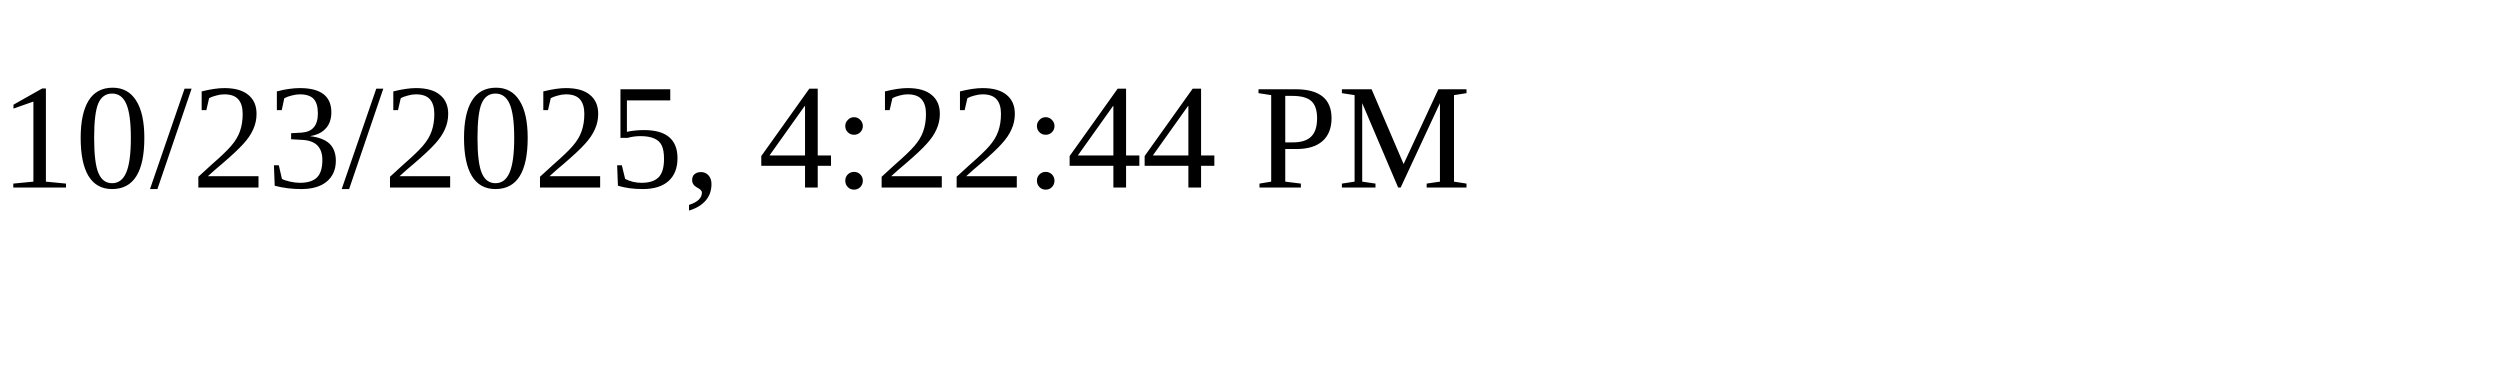
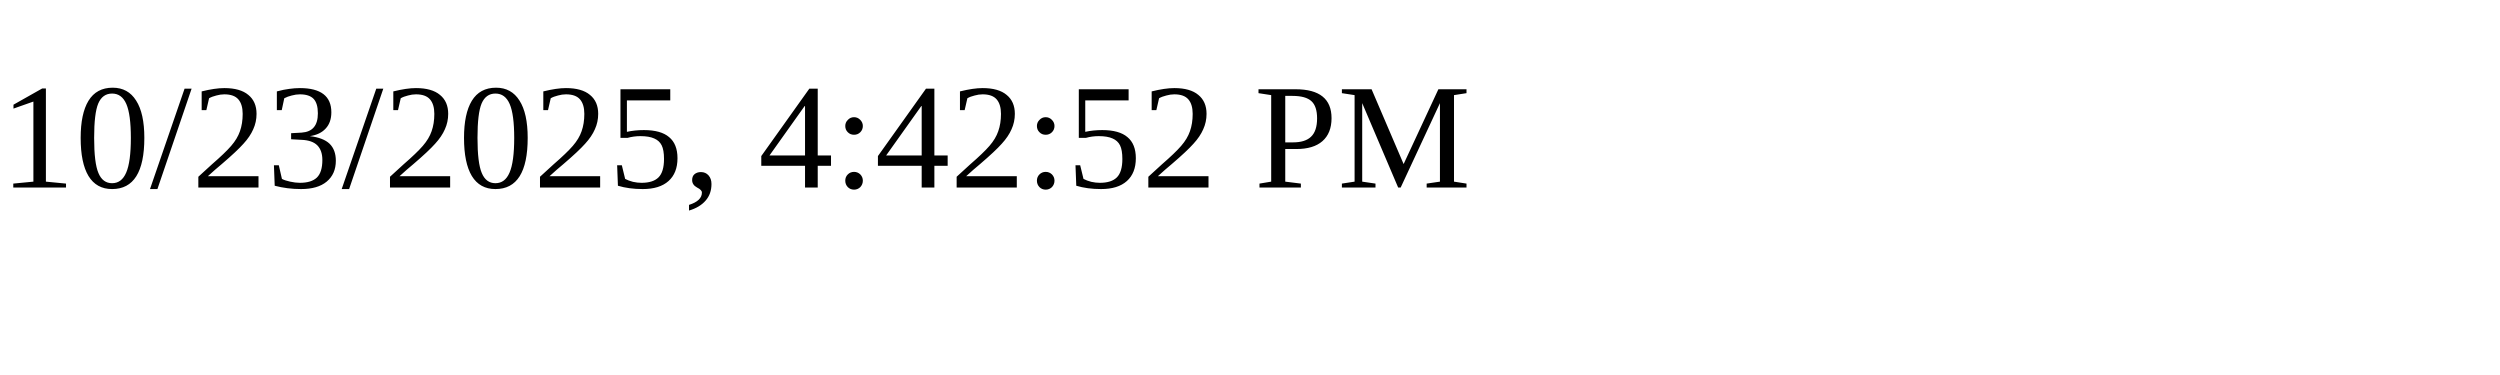
<svg xmlns="http://www.w3.org/2000/svg" height="30" width="200">
-   <text x="0" y="15">10/23/2025, 4:22:44 PM</text>
+   <text x="0" y="15">10/23/2025, 4:42:52 PM</text>
</svg>
